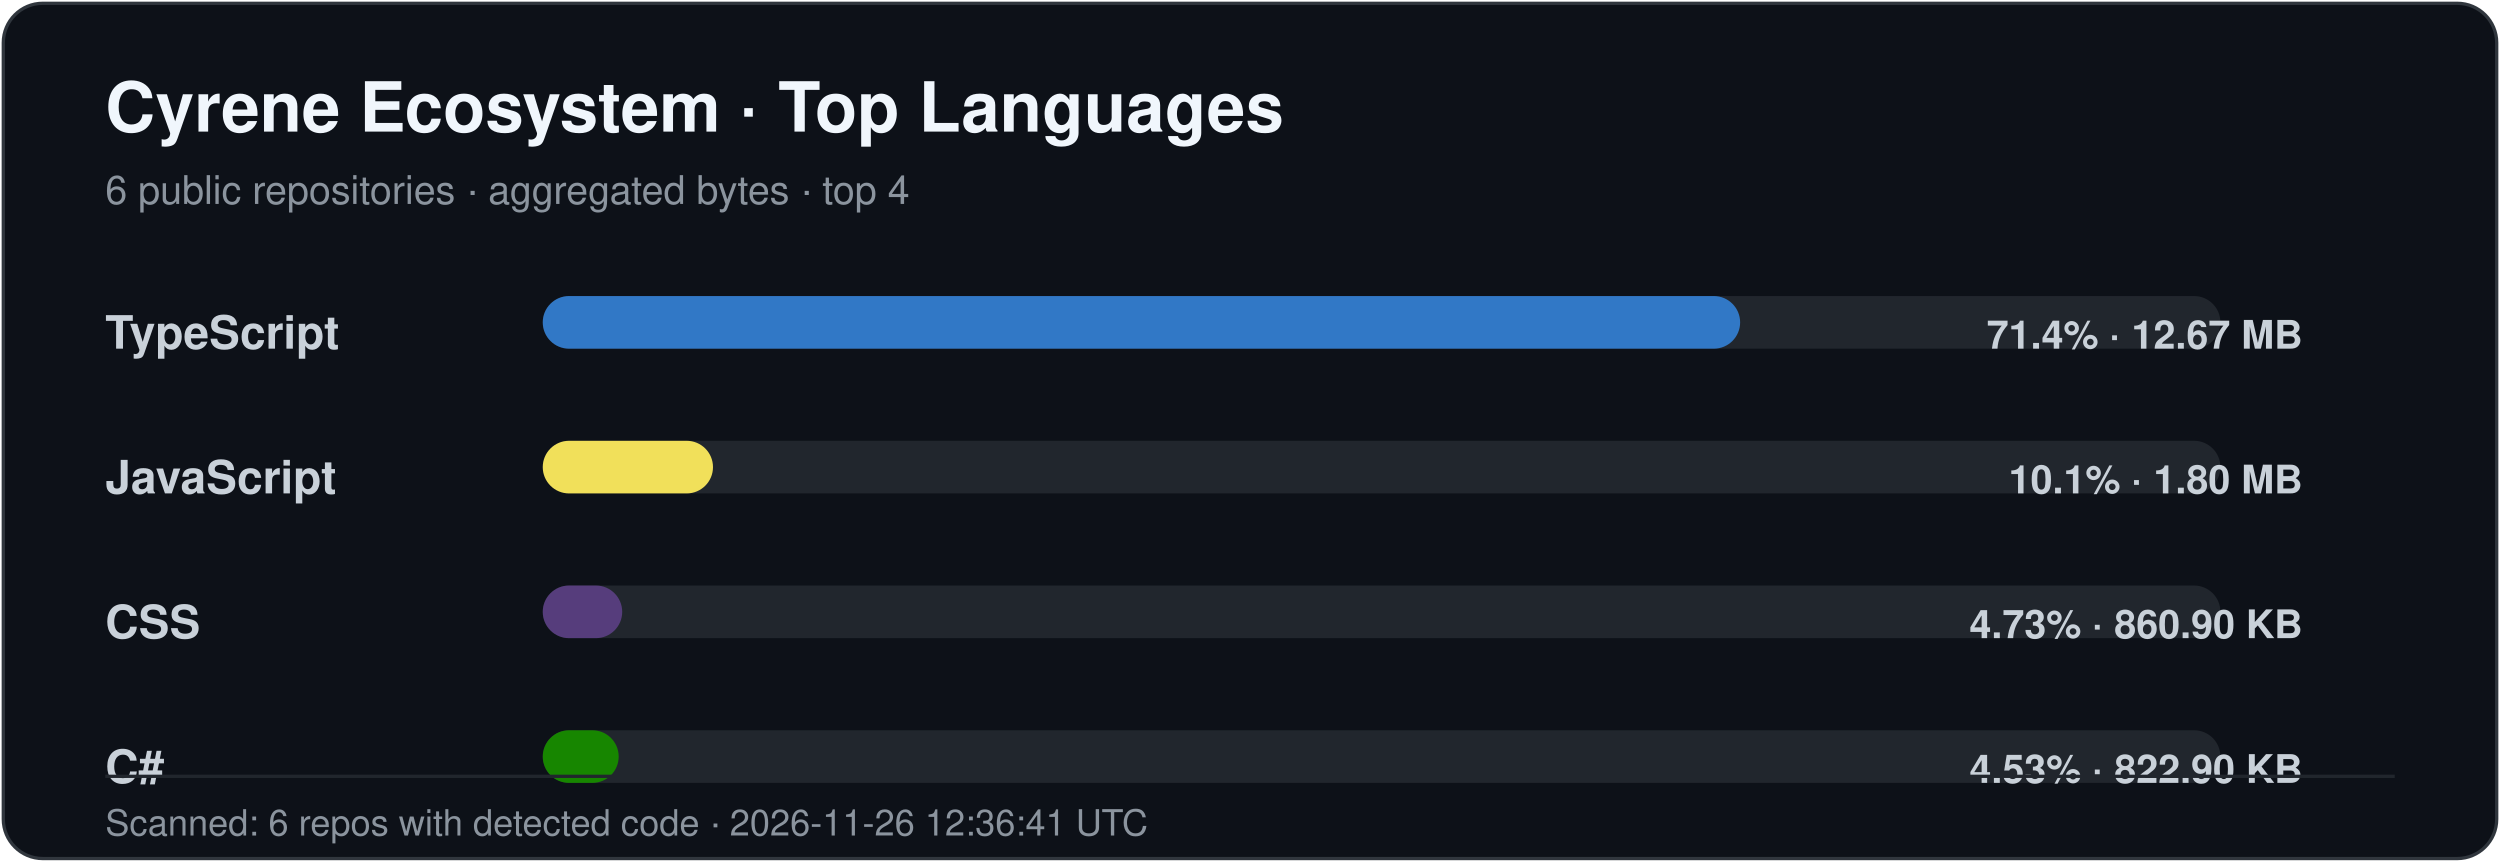
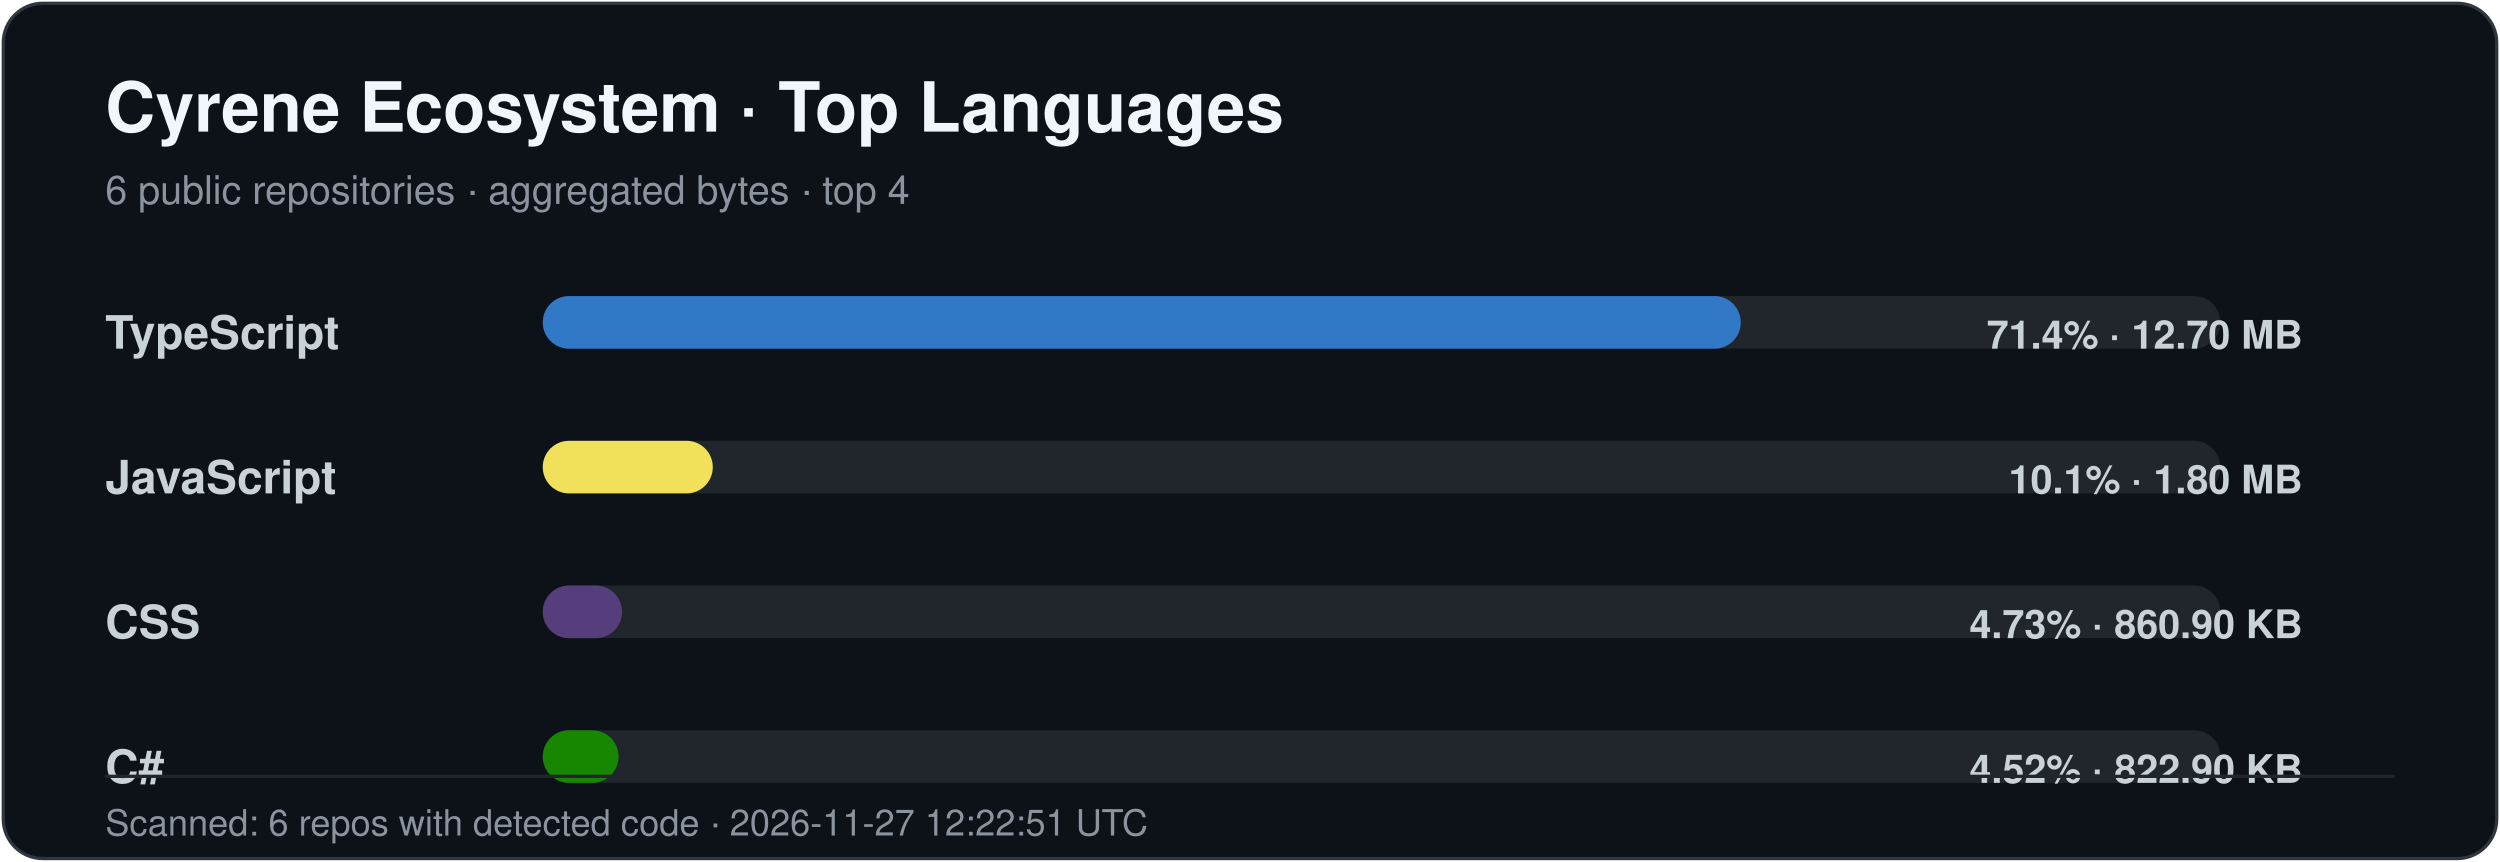
<svg xmlns="http://www.w3.org/2000/svg" width="760" height="262" viewBox="0 0 760 262" role="img" aria-labelledby="title desc">
  <style>
    .title { font: 700 21px -apple-system,BlinkMacSystemFont,"Segoe UI",Helvetica,Arial,sans-serif; fill: #f0f6fc; }
    .subtitle { font: 400 12px -apple-system,BlinkMacSystemFont,"Segoe UI",Helvetica,Arial,sans-serif; fill: #8b949e; }
    .label { font: 600 14px -apple-system,BlinkMacSystemFont,"Segoe UI",Helvetica,Arial,sans-serif; fill: #c9d1d9; }
    .value { font: 600 12px -apple-system,BlinkMacSystemFont,"Segoe UI",Helvetica,Arial,sans-serif; fill: #c9d1d9; }
    .footer { font: 400 11px -apple-system,BlinkMacSystemFont,"Segoe UI",Helvetica,Arial,sans-serif; fill: #8b949e; }
  </style>
  <rect x="1" y="1" width="758" height="260" rx="12" fill="#0d1118" stroke="#30363d" />
  <text x="32" y="40" class="title">Cyrene Ecosystem · Top Languages</text>
  <text x="32" y="62" class="subtitle">6 public repositories · aggregated bytes · top 4</text>
  <text x="32" y="106" class="label">TypeScript</text>
  <rect x="165" y="90" width="510" height="16" rx="8" fill="#21262d" />
-   <rect x="165" y="90" width="364.00" height="16" rx="8" fill="#3178c6" />
-   <text x="700" y="106" text-anchor="end" class="value">71.4% · 12.67 MB</text>
+   <rect x="165" y="90" width="364.20" height="16" rx="8" fill="#3178c6" />
+   <text x="700" y="106" text-anchor="end" class="value">71.4% · 12.70 MB</text>
  <text x="32" y="150" class="label">JavaScript</text>
  <rect x="165" y="134" width="510" height="16" rx="8" fill="#21262d" />
-   <rect x="165" y="134" width="51.75" height="16" rx="8" fill="#f1e05a" />
+   <rect x="165" y="134" width="51.69" height="16" rx="8" fill="#f1e05a" />
  <text x="700" y="150" text-anchor="end" class="value">10.1% · 1.80 MB</text>
  <text x="32" y="194" class="label">CSS</text>
  <rect x="165" y="178" width="510" height="16" rx="8" fill="#21262d" />
-   <rect x="165" y="178" width="24.15" height="16" rx="8" fill="#563d7c" />
+   <rect x="165" y="178" width="24.11" height="16" rx="8" fill="#563d7c" />
  <text x="700" y="194" text-anchor="end" class="value">4.73% · 860.90 KB</text>
  <text x="32" y="238" class="label">C#</text>
  <rect x="165" y="222" width="510" height="16" rx="8" fill="#21262d" />
-   <rect x="165" y="222" width="23.08" height="16" rx="8" fill="#178600" />
-   <text x="700" y="238" text-anchor="end" class="value">4.53% · 822.90 KB</text>
+   <rect x="165" y="222" width="23.05" height="16" rx="8" fill="#178600" />
+   <text x="700" y="238" text-anchor="end" class="value">4.52% · 822.90 KB</text>
  <line x1="32" y1="236" x2="728" y2="236" stroke="#21262d" />
-   <text x="32" y="254" class="footer">Scanned: 6 repos with detected code · 2026-11-26 12:36:41 UTC</text>
+   <text x="32" y="254" class="footer">Scanned: 6 repos with detected code · 2026-11-27 12:22:51 UTC</text>
</svg>
